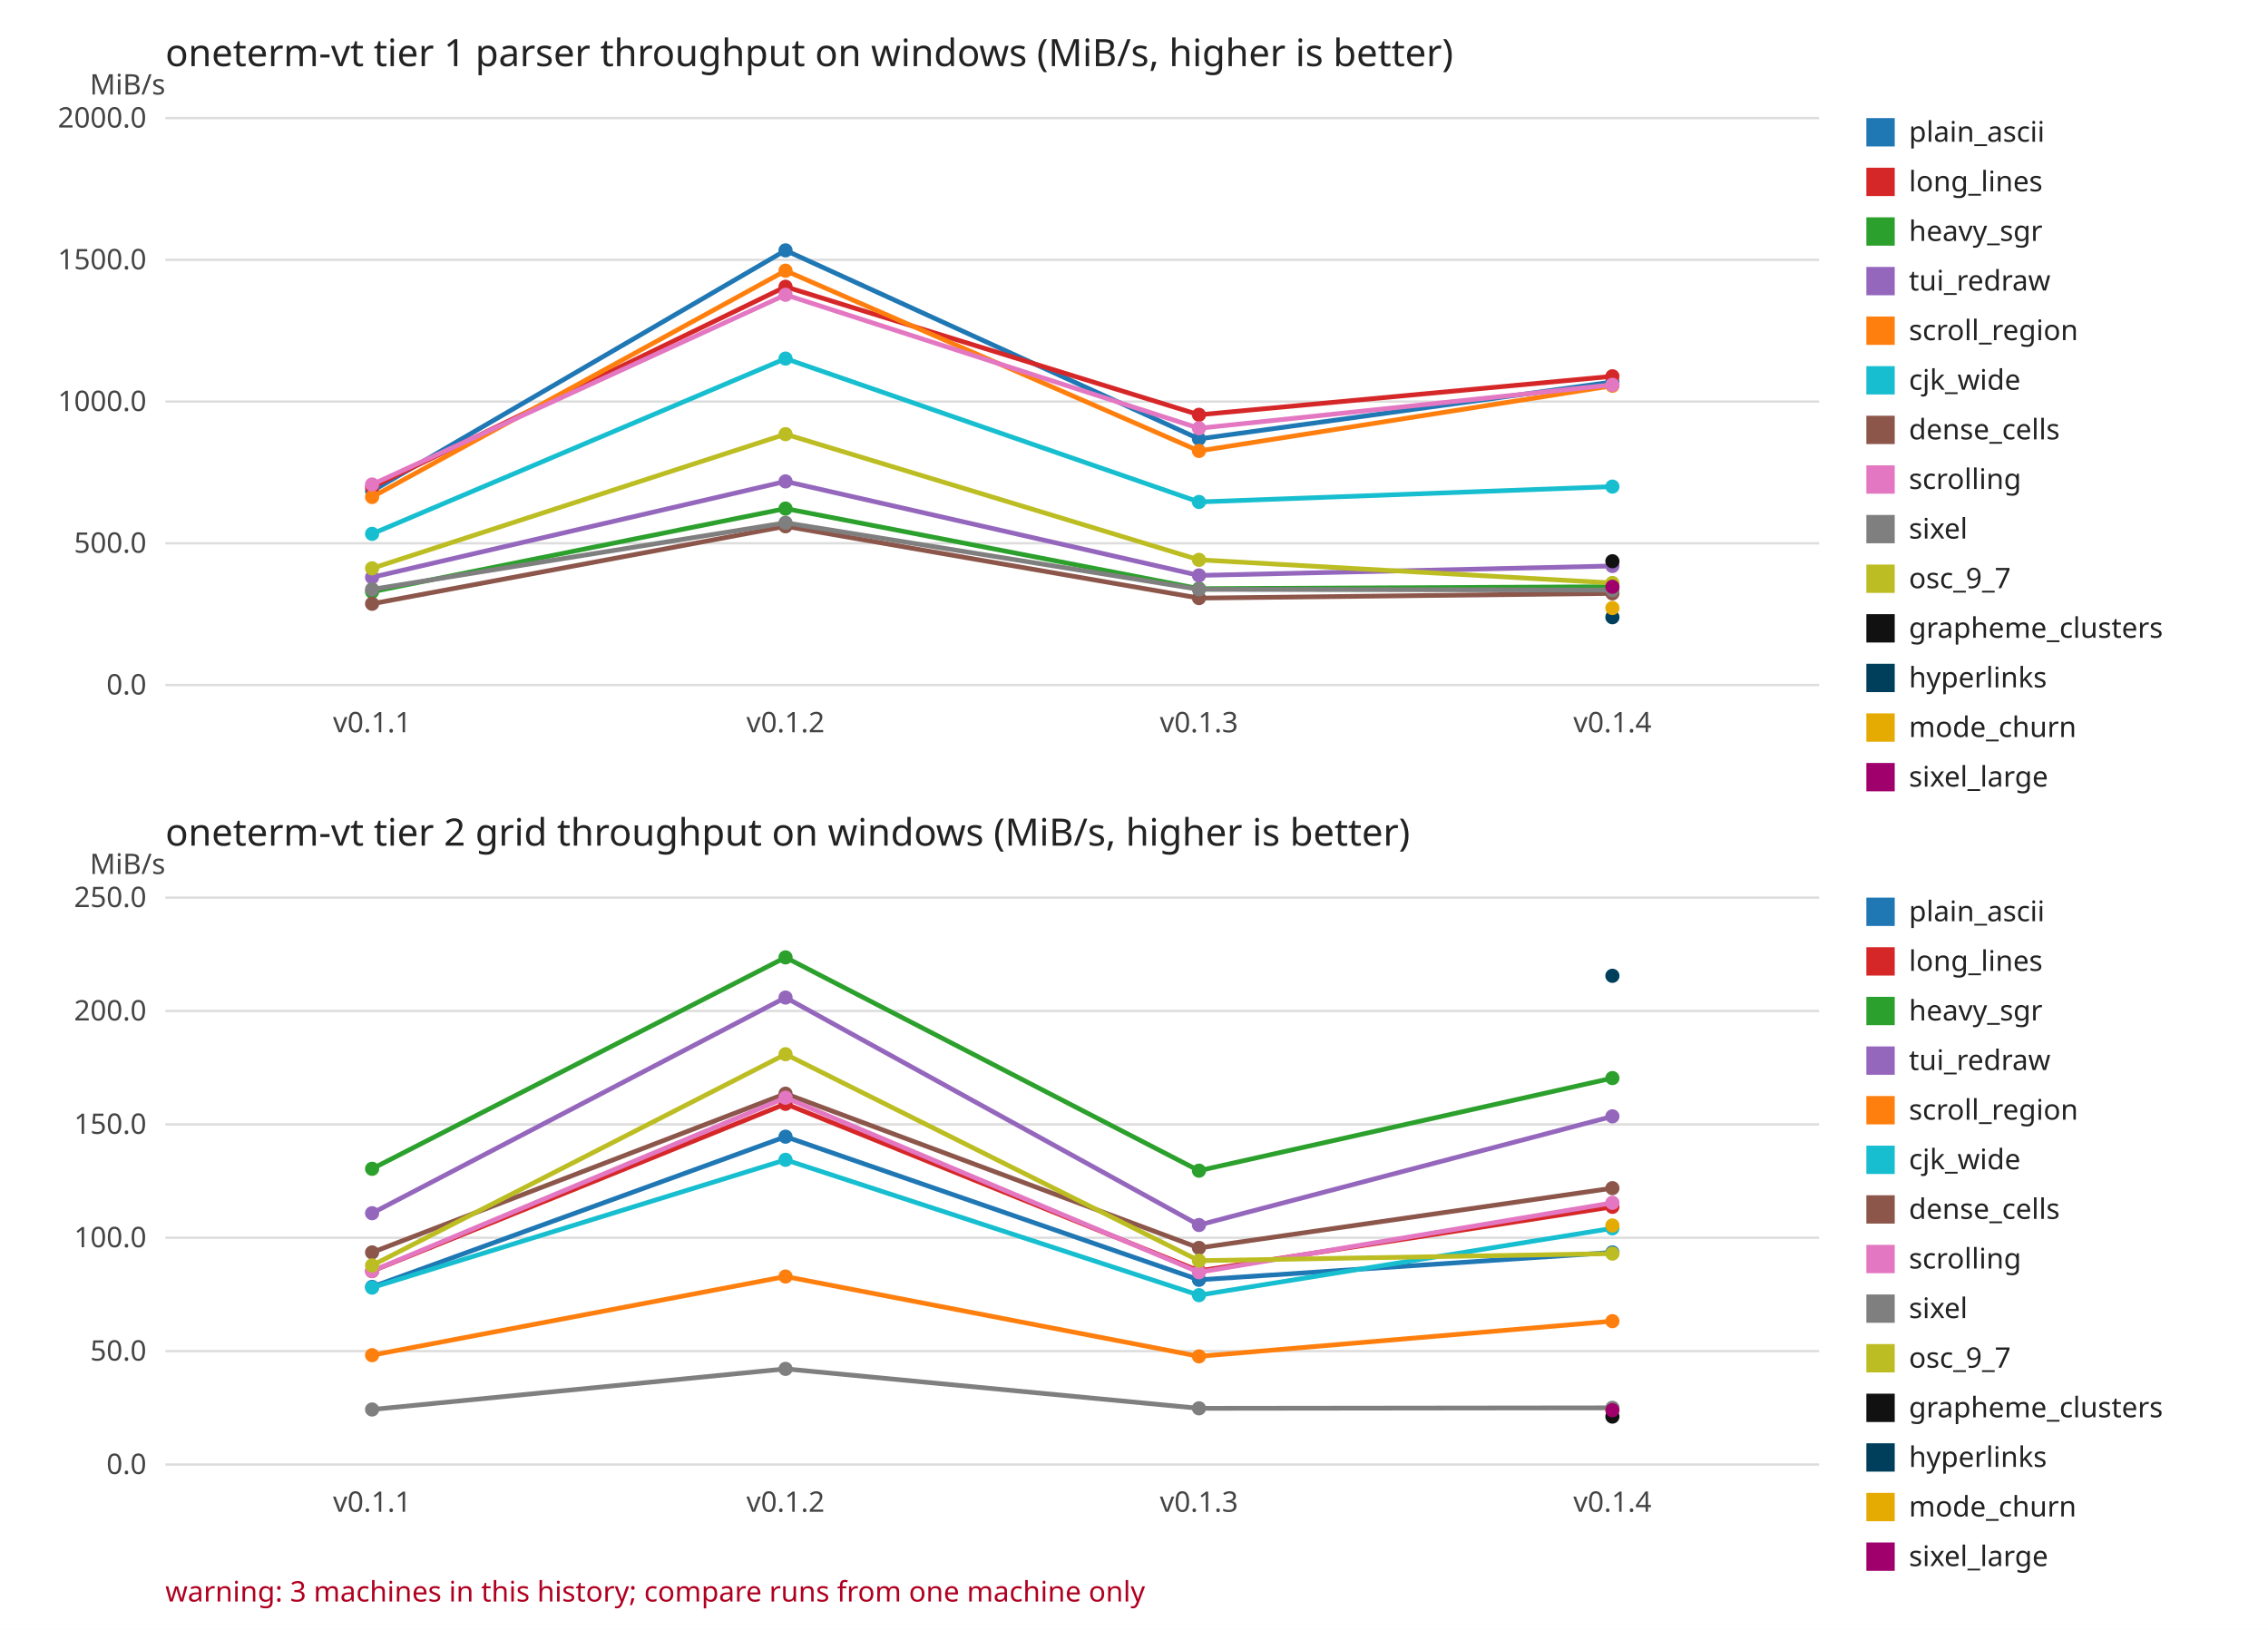
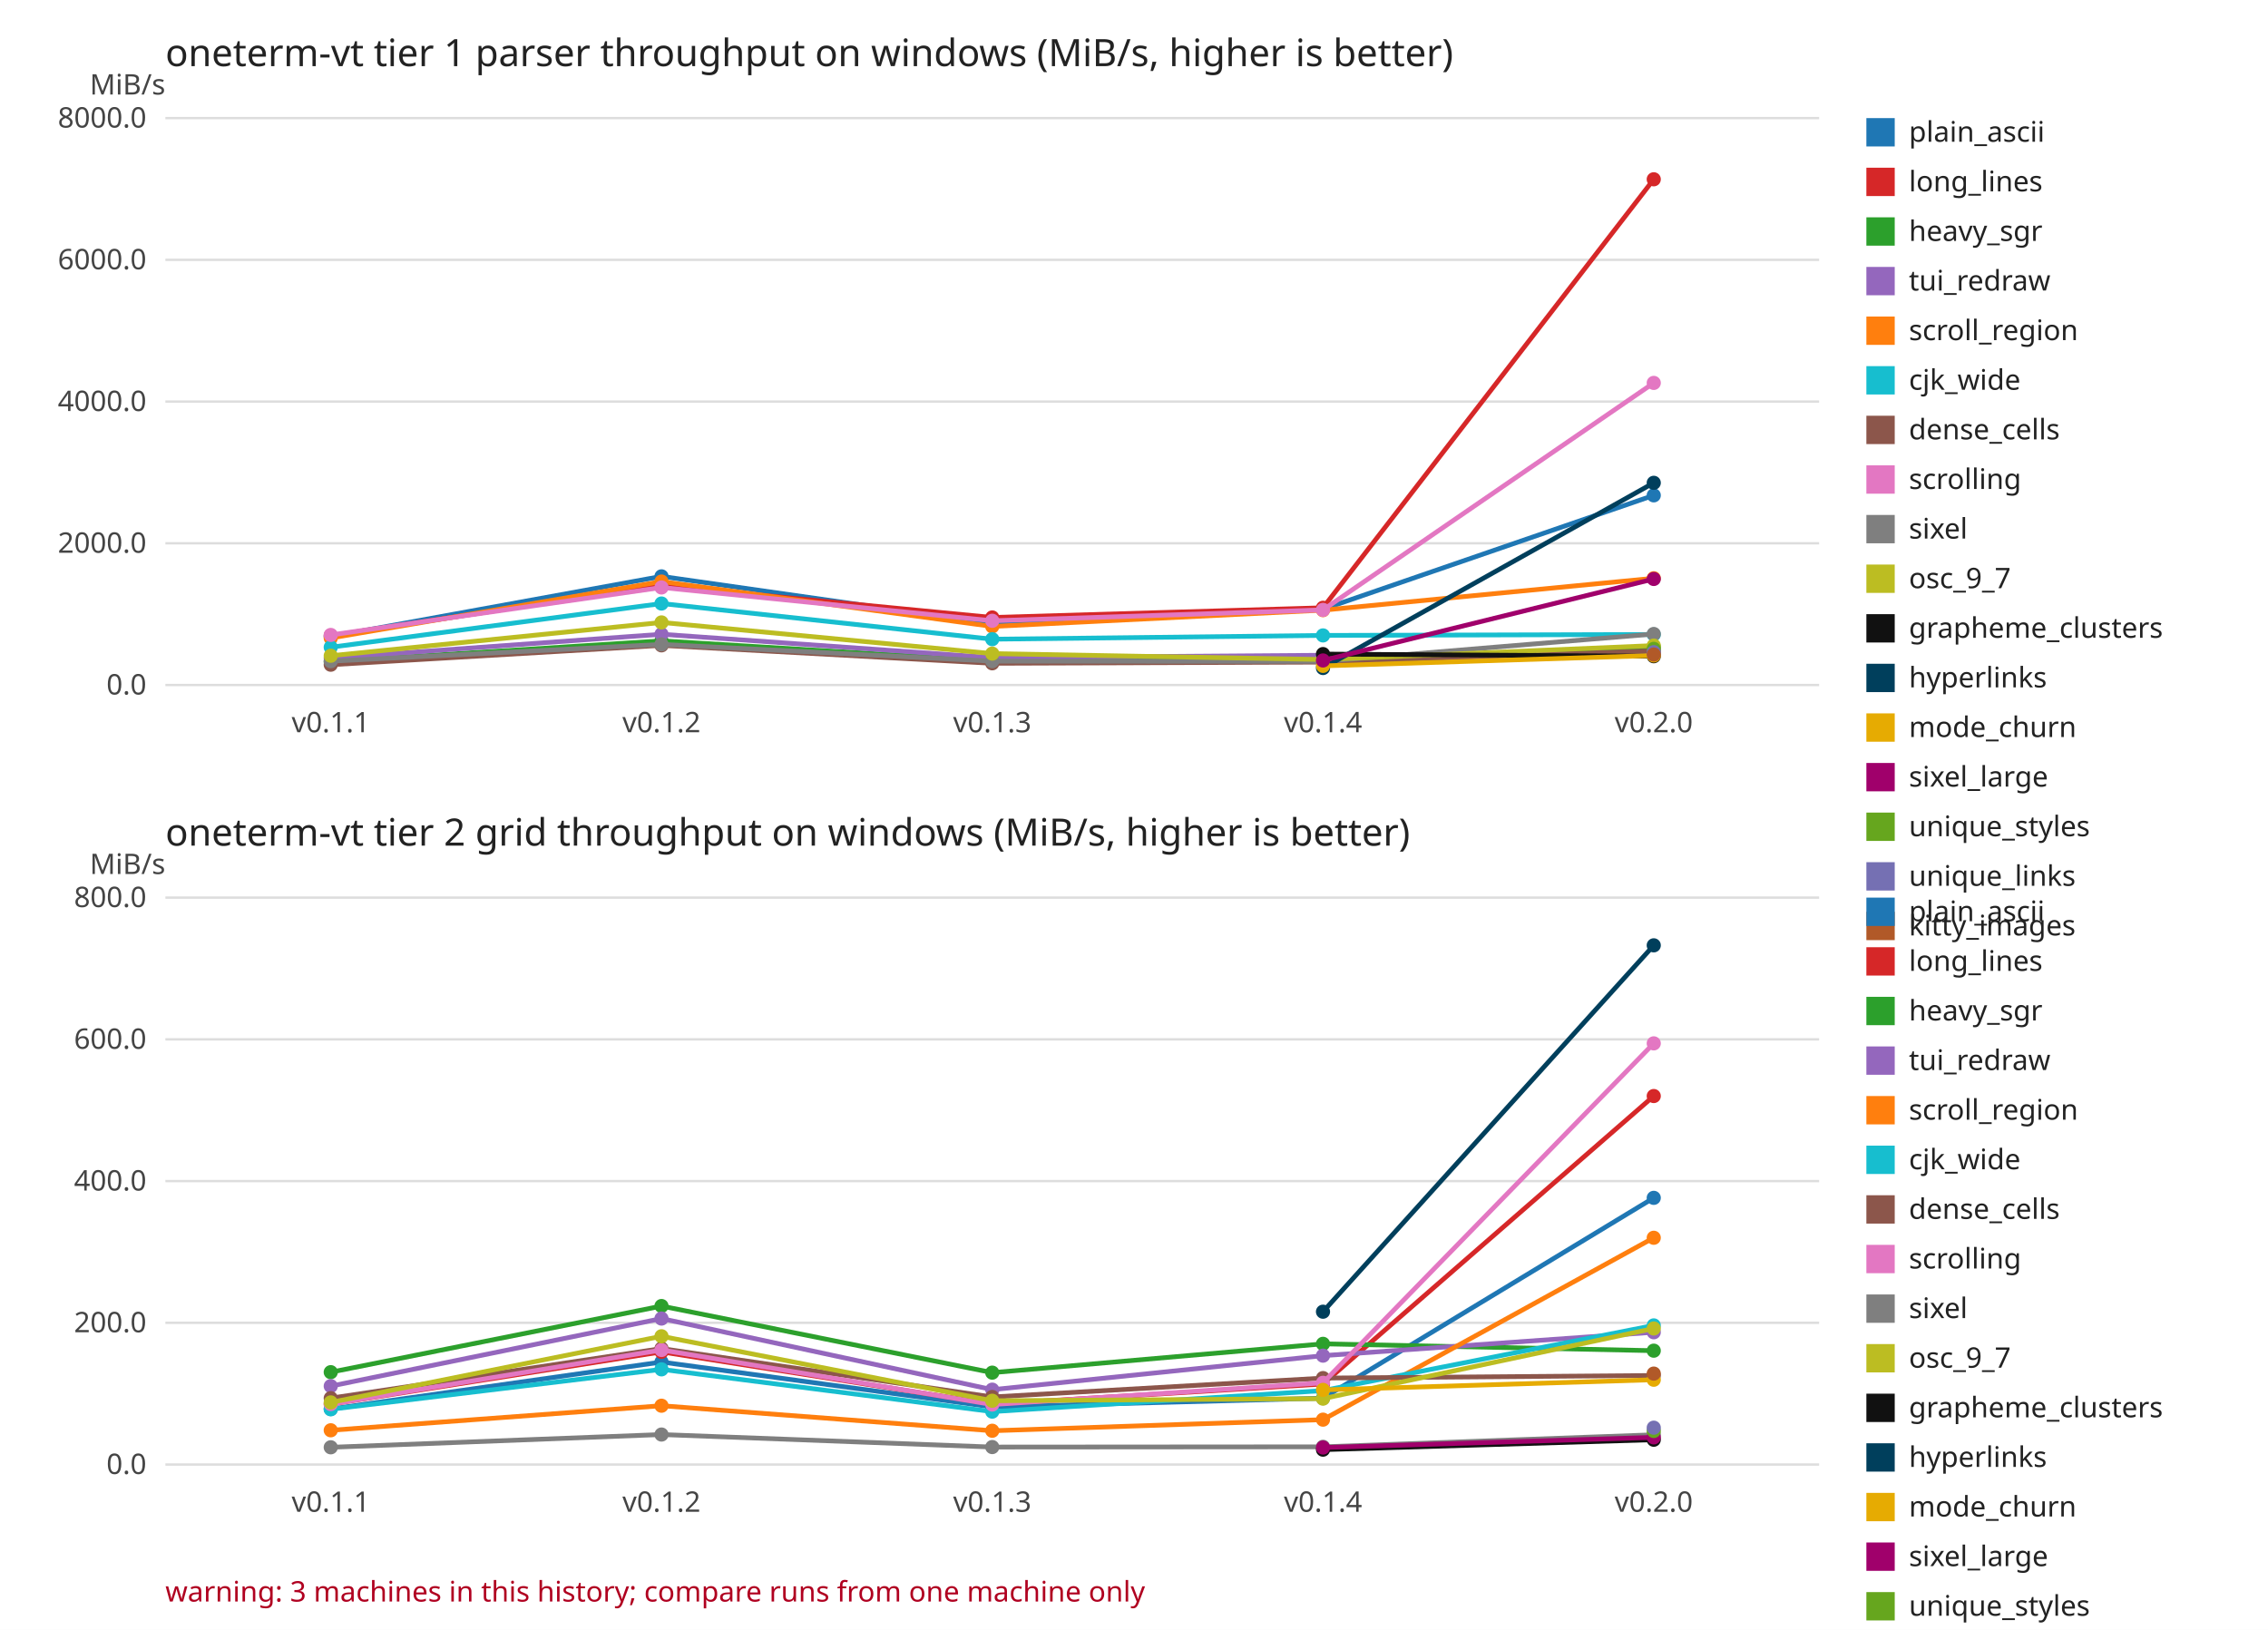
<svg xmlns="http://www.w3.org/2000/svg" width="960" height="690" viewBox="0 0 960 690" font-family="sans-serif" font-size="12">
  <rect width="960" height="690" fill="#ffffff" />
  <text x="70" y="28.0" font-size="16" fill="#222222">oneterm-vt tier 1 parser throughput on windows (MiB/s, higher is better)</text>
  <text x="70" y="40.0" text-anchor="end" fill="#444444">MiB/s</text>
  <line x1="70" y1="290.0" x2="770.0" y2="290.0" stroke="#dddddd" />
  <text x="62.0" y="294.0" text-anchor="end" fill="#444444">0.0</text>
  <line x1="70" y1="230.0" x2="770.0" y2="230.0" stroke="#dddddd" />
-   <text x="62.0" y="234.0" text-anchor="end" fill="#444444">500.0</text>
+   <text x="62.0" y="234.0" text-anchor="end" fill="#444444">2000.0</text>
  <line x1="70" y1="170.0" x2="770.0" y2="170.0" stroke="#dddddd" />
-   <text x="62.0" y="174.0" text-anchor="end" fill="#444444">1000.0</text>
+   <text x="62.0" y="174.0" text-anchor="end" fill="#444444">4000.0</text>
  <line x1="70" y1="110.0" x2="770.0" y2="110.0" stroke="#dddddd" />
-   <text x="62.0" y="114.0" text-anchor="end" fill="#444444">1500.0</text>
+   <text x="62.0" y="114.0" text-anchor="end" fill="#444444">6000.0</text>
  <line x1="70" y1="50.0" x2="770.0" y2="50.0" stroke="#dddddd" />
-   <text x="62.0" y="54.0" text-anchor="end" fill="#444444">2000.0</text>
-   <text x="157.5" y="310.0" text-anchor="middle" fill="#444444">v0.1.1</text>
-   <text x="332.5" y="310.0" text-anchor="middle" fill="#444444">v0.1.2</text>
-   <text x="507.5" y="310.0" text-anchor="middle" fill="#444444">v0.1.3</text>
-   <text x="682.5" y="310.0" text-anchor="middle" fill="#444444">v0.1.4</text>
-   <polyline points="157.5,207.9 332.5,106.0 507.5,185.8 682.5,161.7" fill="none" stroke="#1f77b4" stroke-width="2" />
-   <circle cx="157.5" cy="207.9" r="3" fill="#1f77b4" />
-   <circle cx="332.5" cy="106.0" r="3" fill="#1f77b4" />
-   <circle cx="507.5" cy="185.8" r="3" fill="#1f77b4" />
-   <circle cx="682.5" cy="161.7" r="3" fill="#1f77b4" />
-   <polyline points="157.5,206.2 332.5,121.4 507.5,175.6 682.5,159.3" fill="none" stroke="#d62728" stroke-width="2" />
-   <circle cx="157.5" cy="206.2" r="3" fill="#d62728" />
-   <circle cx="332.5" cy="121.4" r="3" fill="#d62728" />
-   <circle cx="507.5" cy="175.6" r="3" fill="#d62728" />
-   <circle cx="682.5" cy="159.3" r="3" fill="#d62728" />
-   <polyline points="157.5,250.5 332.5,215.3 507.5,249.2 682.5,248.4" fill="none" stroke="#2ca02c" stroke-width="2" />
-   <circle cx="157.5" cy="250.5" r="3" fill="#2ca02c" />
-   <circle cx="332.5" cy="215.3" r="3" fill="#2ca02c" />
-   <circle cx="507.5" cy="249.2" r="3" fill="#2ca02c" />
-   <circle cx="682.5" cy="248.4" r="3" fill="#2ca02c" />
-   <polyline points="157.5,244.4 332.5,203.8 507.5,243.6 682.5,239.6" fill="none" stroke="#9467bd" stroke-width="2" />
-   <circle cx="157.5" cy="244.4" r="3" fill="#9467bd" />
-   <circle cx="332.5" cy="203.8" r="3" fill="#9467bd" />
-   <circle cx="507.5" cy="243.6" r="3" fill="#9467bd" />
-   <circle cx="682.5" cy="239.6" r="3" fill="#9467bd" />
-   <polyline points="157.5,210.4 332.5,114.6 507.5,190.9 682.5,163.3" fill="none" stroke="#ff7f0e" stroke-width="2" />
-   <circle cx="157.5" cy="210.4" r="3" fill="#ff7f0e" />
-   <circle cx="332.5" cy="114.6" r="3" fill="#ff7f0e" />
-   <circle cx="507.5" cy="190.9" r="3" fill="#ff7f0e" />
-   <circle cx="682.5" cy="163.3" r="3" fill="#ff7f0e" />
-   <polyline points="157.5,226.0 332.5,151.8 507.5,212.5 682.5,206.0" fill="none" stroke="#17becf" stroke-width="2" />
-   <circle cx="157.5" cy="226.0" r="3" fill="#17becf" />
-   <circle cx="332.5" cy="151.8" r="3" fill="#17becf" />
-   <circle cx="507.5" cy="212.5" r="3" fill="#17becf" />
-   <circle cx="682.5" cy="206.0" r="3" fill="#17becf" />
-   <polyline points="157.5,255.6 332.5,222.8 507.5,253.2 682.5,251.2" fill="none" stroke="#8c564b" stroke-width="2" />
-   <circle cx="157.5" cy="255.6" r="3" fill="#8c564b" />
-   <circle cx="332.5" cy="222.8" r="3" fill="#8c564b" />
-   <circle cx="507.5" cy="253.2" r="3" fill="#8c564b" />
-   <circle cx="682.5" cy="251.2" r="3" fill="#8c564b" />
-   <polyline points="157.5,205.1 332.5,124.8 507.5,181.3 682.5,162.9" fill="none" stroke="#e377c2" stroke-width="2" />
-   <circle cx="157.5" cy="205.1" r="3" fill="#e377c2" />
-   <circle cx="332.5" cy="124.8" r="3" fill="#e377c2" />
-   <circle cx="507.5" cy="181.3" r="3" fill="#e377c2" />
-   <circle cx="682.5" cy="162.9" r="3" fill="#e377c2" />
-   <polyline points="157.5,249.5 332.5,221.3 507.5,249.5 682.5,249.8" fill="none" stroke="#7f7f7f" stroke-width="2" />
-   <circle cx="157.5" cy="249.5" r="3" fill="#7f7f7f" />
-   <circle cx="332.5" cy="221.3" r="3" fill="#7f7f7f" />
-   <circle cx="507.5" cy="249.5" r="3" fill="#7f7f7f" />
-   <circle cx="682.5" cy="249.8" r="3" fill="#7f7f7f" />
-   <polyline points="157.5,240.6 332.5,183.8 507.5,237.0 682.5,246.8" fill="none" stroke="#bcbd22" stroke-width="2" />
-   <circle cx="157.5" cy="240.6" r="3" fill="#bcbd22" />
-   <circle cx="332.5" cy="183.8" r="3" fill="#bcbd22" />
-   <circle cx="507.5" cy="237.0" r="3" fill="#bcbd22" />
-   <circle cx="682.5" cy="246.8" r="3" fill="#bcbd22" />
-   <circle cx="682.5" cy="237.6" r="3" fill="#111111" />
-   <circle cx="682.5" cy="261.3" r="3" fill="#003f5c" />
-   <circle cx="682.5" cy="257.4" r="3" fill="#e6ab02" />
-   <circle cx="682.5" cy="248.4" r="3" fill="#a0006b" />
+   <text x="62.0" y="54.0" text-anchor="end" fill="#444444">8000.0</text>
+   <text x="140.0" y="310.0" text-anchor="middle" fill="#444444">v0.1.1</text>
+   <text x="280.0" y="310.0" text-anchor="middle" fill="#444444">v0.1.2</text>
+   <text x="420.0" y="310.0" text-anchor="middle" fill="#444444">v0.1.3</text>
+   <text x="560.0" y="310.0" text-anchor="middle" fill="#444444">v0.1.4</text>
+   <text x="700.0" y="310.0" text-anchor="middle" fill="#444444">v0.2.0</text>
+   <polyline points="140.0,269.5 280.0,244.0 420.0,264.0 560.0,257.9 700.0,209.7" fill="none" stroke="#1f77b4" stroke-width="2" />
+   <circle cx="140.0" cy="269.5" r="3" fill="#1f77b4" />
+   <circle cx="280.0" cy="244.0" r="3" fill="#1f77b4" />
+   <circle cx="420.0" cy="264.0" r="3" fill="#1f77b4" />
+   <circle cx="560.0" cy="257.9" r="3" fill="#1f77b4" />
+   <circle cx="700.0" cy="209.7" r="3" fill="#1f77b4" />
+   <polyline points="140.0,269.1 280.0,247.9 420.0,261.4 560.0,257.3 700.0,75.9" fill="none" stroke="#d62728" stroke-width="2" />
+   <circle cx="140.0" cy="269.1" r="3" fill="#d62728" />
+   <circle cx="280.0" cy="247.9" r="3" fill="#d62728" />
+   <circle cx="420.0" cy="261.4" r="3" fill="#d62728" />
+   <circle cx="560.0" cy="257.3" r="3" fill="#d62728" />
+   <circle cx="700.0" cy="75.9" r="3" fill="#d62728" />
+   <polyline points="140.0,280.1 280.0,271.3 420.0,279.8 560.0,279.6 700.0,273.9" fill="none" stroke="#2ca02c" stroke-width="2" />
+   <circle cx="140.0" cy="280.1" r="3" fill="#2ca02c" />
+   <circle cx="280.0" cy="271.3" r="3" fill="#2ca02c" />
+   <circle cx="420.0" cy="279.8" r="3" fill="#2ca02c" />
+   <circle cx="560.0" cy="279.6" r="3" fill="#2ca02c" />
+   <circle cx="700.0" cy="273.9" r="3" fill="#2ca02c" />
+   <polyline points="140.0,278.6 280.0,268.5 420.0,278.4 560.0,277.4 700.0,276.7" fill="none" stroke="#9467bd" stroke-width="2" />
+   <circle cx="140.0" cy="278.6" r="3" fill="#9467bd" />
+   <circle cx="280.0" cy="268.5" r="3" fill="#9467bd" />
+   <circle cx="420.0" cy="278.4" r="3" fill="#9467bd" />
+   <circle cx="560.0" cy="277.4" r="3" fill="#9467bd" />
+   <circle cx="700.0" cy="276.7" r="3" fill="#9467bd" />
+   <polyline points="140.0,270.1 280.0,246.2 420.0,265.2 560.0,258.3 700.0,244.8" fill="none" stroke="#ff7f0e" stroke-width="2" />
+   <circle cx="140.0" cy="270.1" r="3" fill="#ff7f0e" />
+   <circle cx="280.0" cy="246.2" r="3" fill="#ff7f0e" />
+   <circle cx="420.0" cy="265.2" r="3" fill="#ff7f0e" />
+   <circle cx="560.0" cy="258.3" r="3" fill="#ff7f0e" />
+   <circle cx="700.0" cy="244.8" r="3" fill="#ff7f0e" />
+   <polyline points="140.0,274.0 280.0,255.5 420.0,270.6 560.0,269.0 700.0,268.6" fill="none" stroke="#17becf" stroke-width="2" />
+   <circle cx="140.0" cy="274.0" r="3" fill="#17becf" />
+   <circle cx="280.0" cy="255.5" r="3" fill="#17becf" />
+   <circle cx="420.0" cy="270.6" r="3" fill="#17becf" />
+   <circle cx="560.0" cy="269.0" r="3" fill="#17becf" />
+   <circle cx="700.0" cy="268.6" r="3" fill="#17becf" />
+   <polyline points="140.0,281.4 280.0,273.2 420.0,280.8 560.0,280.3 700.0,275.5" fill="none" stroke="#8c564b" stroke-width="2" />
+   <circle cx="140.0" cy="281.4" r="3" fill="#8c564b" />
+   <circle cx="280.0" cy="273.2" r="3" fill="#8c564b" />
+   <circle cx="420.0" cy="280.8" r="3" fill="#8c564b" />
+   <circle cx="560.0" cy="280.3" r="3" fill="#8c564b" />
+   <circle cx="700.0" cy="275.5" r="3" fill="#8c564b" />
+   <polyline points="140.0,268.8 280.0,248.7 420.0,262.8 560.0,258.2 700.0,162.1" fill="none" stroke="#e377c2" stroke-width="2" />
+   <circle cx="140.0" cy="268.8" r="3" fill="#e377c2" />
+   <circle cx="280.0" cy="248.7" r="3" fill="#e377c2" />
+   <circle cx="420.0" cy="262.8" r="3" fill="#e377c2" />
+   <circle cx="560.0" cy="258.2" r="3" fill="#e377c2" />
+   <circle cx="700.0" cy="162.1" r="3" fill="#e377c2" />
+   <polyline points="140.0,279.9 280.0,272.8 420.0,279.9 560.0,280.0 700.0,268.4" fill="none" stroke="#7f7f7f" stroke-width="2" />
+   <circle cx="140.0" cy="279.9" r="3" fill="#7f7f7f" />
+   <circle cx="280.0" cy="272.8" r="3" fill="#7f7f7f" />
+   <circle cx="420.0" cy="279.9" r="3" fill="#7f7f7f" />
+   <circle cx="560.0" cy="280.0" r="3" fill="#7f7f7f" />
+   <circle cx="700.0" cy="268.4" r="3" fill="#7f7f7f" />
+   <polyline points="140.0,277.6 280.0,263.5 420.0,276.7 560.0,279.2 700.0,273.3" fill="none" stroke="#bcbd22" stroke-width="2" />
+   <circle cx="140.0" cy="277.6" r="3" fill="#bcbd22" />
+   <circle cx="280.0" cy="263.5" r="3" fill="#bcbd22" />
+   <circle cx="420.0" cy="276.7" r="3" fill="#bcbd22" />
+   <circle cx="560.0" cy="279.2" r="3" fill="#bcbd22" />
+   <circle cx="700.0" cy="273.3" r="3" fill="#bcbd22" />
+   <polyline points="560.0,276.9 700.0,277.8" fill="none" stroke="#111111" stroke-width="2" />
+   <circle cx="560.0" cy="276.9" r="3" fill="#111111" />
+   <circle cx="700.0" cy="277.8" r="3" fill="#111111" />
+   <polyline points="560.0,282.8 700.0,204.4" fill="none" stroke="#003f5c" stroke-width="2" />
+   <circle cx="560.0" cy="282.8" r="3" fill="#003f5c" />
+   <circle cx="700.0" cy="204.4" r="3" fill="#003f5c" />
+   <polyline points="560.0,281.9 700.0,277.5" fill="none" stroke="#e6ab02" stroke-width="2" />
+   <circle cx="560.0" cy="281.9" r="3" fill="#e6ab02" />
+   <circle cx="700.0" cy="277.5" r="3" fill="#e6ab02" />
+   <polyline points="560.0,279.6 700.0,245.1" fill="none" stroke="#a0006b" stroke-width="2" />
+   <circle cx="560.0" cy="279.6" r="3" fill="#a0006b" />
+   <circle cx="700.0" cy="245.1" r="3" fill="#a0006b" />
+   <circle cx="700.0" cy="274.7" r="3" fill="#66a61e" />
+   <circle cx="700.0" cy="276.1" r="3" fill="#7570b3" />
+   <circle cx="700.0" cy="277.1" r="3" fill="#b15928" />
  <rect x="790.0" y="50.0" width="12" height="12" fill="#1f77b4" />
  <text x="808.0" y="60.0" fill="#222222">plain_ascii</text>
  <rect x="790.0" y="71.0" width="12" height="12" fill="#d62728" />
  <text x="808.0" y="81.0" fill="#222222">long_lines</text>
  <rect x="790.0" y="92.0" width="12" height="12" fill="#2ca02c" />
  <text x="808.0" y="102.0" fill="#222222">heavy_sgr</text>
  <rect x="790.0" y="113.0" width="12" height="12" fill="#9467bd" />
  <text x="808.0" y="123.0" fill="#222222">tui_redraw</text>
  <rect x="790.0" y="134.0" width="12" height="12" fill="#ff7f0e" />
  <text x="808.0" y="144.0" fill="#222222">scroll_region</text>
  <rect x="790.0" y="155.0" width="12" height="12" fill="#17becf" />
  <text x="808.0" y="165.0" fill="#222222">cjk_wide</text>
  <rect x="790.0" y="176.0" width="12" height="12" fill="#8c564b" />
  <text x="808.0" y="186.0" fill="#222222">dense_cells</text>
  <rect x="790.0" y="197.0" width="12" height="12" fill="#e377c2" />
  <text x="808.0" y="207.0" fill="#222222">scrolling</text>
  <rect x="790.0" y="218.0" width="12" height="12" fill="#7f7f7f" />
  <text x="808.0" y="228.0" fill="#222222">sixel</text>
  <rect x="790.0" y="239.0" width="12" height="12" fill="#bcbd22" />
  <text x="808.0" y="249.0" fill="#222222">osc_9_7</text>
  <rect x="790.0" y="260.0" width="12" height="12" fill="#111111" />
  <text x="808.0" y="270.0" fill="#222222">grapheme_clusters</text>
  <rect x="790.0" y="281.0" width="12" height="12" fill="#003f5c" />
  <text x="808.0" y="291.0" fill="#222222">hyperlinks</text>
  <rect x="790.0" y="302.0" width="12" height="12" fill="#e6ab02" />
  <text x="808.0" y="312.0" fill="#222222">mode_churn</text>
  <rect x="790.0" y="323.0" width="12" height="12" fill="#a0006b" />
  <text x="808.0" y="333.0" fill="#222222">sixel_large</text>
+   <rect x="790.0" y="344.0" width="12" height="12" fill="#66a61e" />
+   <text x="808.0" y="354.0" fill="#222222">unique_styles</text>
+   <rect x="790.0" y="365.0" width="12" height="12" fill="#7570b3" />
+   <text x="808.0" y="375.0" fill="#222222">unique_links</text>
+   <rect x="790.0" y="386.0" width="12" height="12" fill="#b15928" />
+   <text x="808.0" y="396.0" fill="#222222">kitty_images</text>
  <text x="70" y="358.0" font-size="16" fill="#222222">oneterm-vt tier 2 grid throughput on windows (MiB/s, higher is better)</text>
  <text x="70" y="370.0" text-anchor="end" fill="#444444">MiB/s</text>
  <line x1="70" y1="620.0" x2="770.0" y2="620.0" stroke="#dddddd" />
  <text x="62.0" y="624.0" text-anchor="end" fill="#444444">0.0</text>
-   <line x1="70" y1="572.0" x2="770.0" y2="572.0" stroke="#dddddd" />
-   <text x="62.0" y="576.0" text-anchor="end" fill="#444444">50.0</text>
-   <line x1="70" y1="524.0" x2="770.0" y2="524.0" stroke="#dddddd" />
-   <text x="62.0" y="528.0" text-anchor="end" fill="#444444">100.0</text>
-   <line x1="70" y1="476.0" x2="770.0" y2="476.0" stroke="#dddddd" />
-   <text x="62.0" y="480.0" text-anchor="end" fill="#444444">150.0</text>
-   <line x1="70" y1="428.0" x2="770.0" y2="428.0" stroke="#dddddd" />
-   <text x="62.0" y="432.0" text-anchor="end" fill="#444444">200.0</text>
+   <line x1="70" y1="560.0" x2="770.0" y2="560.0" stroke="#dddddd" />
+   <text x="62.0" y="564.0" text-anchor="end" fill="#444444">200.0</text>
+   <line x1="70" y1="500.0" x2="770.0" y2="500.0" stroke="#dddddd" />
+   <text x="62.0" y="504.0" text-anchor="end" fill="#444444">400.0</text>
+   <line x1="70" y1="440.0" x2="770.0" y2="440.0" stroke="#dddddd" />
+   <text x="62.0" y="444.0" text-anchor="end" fill="#444444">600.0</text>
  <line x1="70" y1="380.0" x2="770.0" y2="380.0" stroke="#dddddd" />
-   <text x="62.0" y="384.0" text-anchor="end" fill="#444444">250.0</text>
-   <text x="157.5" y="640.0" text-anchor="middle" fill="#444444">v0.1.1</text>
-   <text x="332.5" y="640.0" text-anchor="middle" fill="#444444">v0.1.2</text>
-   <text x="507.5" y="640.0" text-anchor="middle" fill="#444444">v0.1.3</text>
-   <text x="682.5" y="640.0" text-anchor="middle" fill="#444444">v0.1.4</text>
-   <polyline points="157.5,544.8 332.5,481.2 507.5,541.8 682.5,530.2" fill="none" stroke="#1f77b4" stroke-width="2" />
-   <circle cx="157.5" cy="544.8" r="3" fill="#1f77b4" />
-   <circle cx="332.5" cy="481.2" r="3" fill="#1f77b4" />
-   <circle cx="507.5" cy="541.8" r="3" fill="#1f77b4" />
-   <circle cx="682.5" cy="530.2" r="3" fill="#1f77b4" />
-   <polyline points="157.5,538.1 332.5,467.3 507.5,538.0 682.5,510.9" fill="none" stroke="#d62728" stroke-width="2" />
-   <circle cx="157.5" cy="538.1" r="3" fill="#d62728" />
-   <circle cx="332.5" cy="467.3" r="3" fill="#d62728" />
-   <circle cx="507.5" cy="538.0" r="3" fill="#d62728" />
-   <circle cx="682.5" cy="510.9" r="3" fill="#d62728" />
-   <polyline points="157.5,494.8 332.5,405.3 507.5,495.6 682.5,456.4" fill="none" stroke="#2ca02c" stroke-width="2" />
-   <circle cx="157.5" cy="494.8" r="3" fill="#2ca02c" />
-   <circle cx="332.5" cy="405.3" r="3" fill="#2ca02c" />
-   <circle cx="507.5" cy="495.6" r="3" fill="#2ca02c" />
-   <circle cx="682.5" cy="456.4" r="3" fill="#2ca02c" />
-   <polyline points="157.5,513.6 332.5,422.3 507.5,518.6 682.5,472.6" fill="none" stroke="#9467bd" stroke-width="2" />
-   <circle cx="157.5" cy="513.6" r="3" fill="#9467bd" />
-   <circle cx="332.5" cy="422.3" r="3" fill="#9467bd" />
-   <circle cx="507.5" cy="518.6" r="3" fill="#9467bd" />
-   <circle cx="682.5" cy="472.6" r="3" fill="#9467bd" />
-   <polyline points="157.5,573.7 332.5,540.4 507.5,574.2 682.5,559.3" fill="none" stroke="#ff7f0e" stroke-width="2" />
-   <circle cx="157.5" cy="573.7" r="3" fill="#ff7f0e" />
-   <circle cx="332.5" cy="540.4" r="3" fill="#ff7f0e" />
-   <circle cx="507.5" cy="574.2" r="3" fill="#ff7f0e" />
-   <circle cx="682.5" cy="559.3" r="3" fill="#ff7f0e" />
-   <polyline points="157.5,545.1 332.5,491.0 507.5,548.3 682.5,520.0" fill="none" stroke="#17becf" stroke-width="2" />
-   <circle cx="157.5" cy="545.1" r="3" fill="#17becf" />
-   <circle cx="332.5" cy="491.0" r="3" fill="#17becf" />
-   <circle cx="507.5" cy="548.3" r="3" fill="#17becf" />
-   <circle cx="682.5" cy="520.0" r="3" fill="#17becf" />
-   <polyline points="157.5,530.2 332.5,463.0 507.5,528.3 682.5,503.0" fill="none" stroke="#8c564b" stroke-width="2" />
-   <circle cx="157.5" cy="530.2" r="3" fill="#8c564b" />
-   <circle cx="332.5" cy="463.0" r="3" fill="#8c564b" />
-   <circle cx="507.5" cy="528.3" r="3" fill="#8c564b" />
-   <circle cx="682.5" cy="503.0" r="3" fill="#8c564b" />
-   <polyline points="157.5,538.1 332.5,464.7 507.5,538.6 682.5,509.2" fill="none" stroke="#e377c2" stroke-width="2" />
-   <circle cx="157.5" cy="538.1" r="3" fill="#e377c2" />
-   <circle cx="332.5" cy="464.7" r="3" fill="#e377c2" />
-   <circle cx="507.5" cy="538.6" r="3" fill="#e377c2" />
-   <circle cx="682.5" cy="509.2" r="3" fill="#e377c2" />
-   <polyline points="157.5,596.7 332.5,579.5 507.5,596.2 682.5,596.0" fill="none" stroke="#7f7f7f" stroke-width="2" />
-   <circle cx="157.5" cy="596.7" r="3" fill="#7f7f7f" />
-   <circle cx="332.5" cy="579.5" r="3" fill="#7f7f7f" />
-   <circle cx="507.5" cy="596.2" r="3" fill="#7f7f7f" />
-   <circle cx="682.5" cy="596.0" r="3" fill="#7f7f7f" />
-   <polyline points="157.5,535.7 332.5,446.3 507.5,533.7 682.5,530.7" fill="none" stroke="#bcbd22" stroke-width="2" />
-   <circle cx="157.5" cy="535.7" r="3" fill="#bcbd22" />
-   <circle cx="332.5" cy="446.3" r="3" fill="#bcbd22" />
-   <circle cx="507.5" cy="533.7" r="3" fill="#bcbd22" />
-   <circle cx="682.5" cy="530.7" r="3" fill="#bcbd22" />
-   <circle cx="682.5" cy="599.7" r="3" fill="#111111" />
-   <circle cx="682.5" cy="413.1" r="3" fill="#003f5c" />
-   <circle cx="682.5" cy="518.8" r="3" fill="#e6ab02" />
-   <circle cx="682.5" cy="597.0" r="3" fill="#a0006b" />
+   <text x="62.0" y="384.0" text-anchor="end" fill="#444444">800.0</text>
+   <text x="140.0" y="640.0" text-anchor="middle" fill="#444444">v0.1.1</text>
+   <text x="280.0" y="640.0" text-anchor="middle" fill="#444444">v0.1.2</text>
+   <text x="420.0" y="640.0" text-anchor="middle" fill="#444444">v0.1.3</text>
+   <text x="560.0" y="640.0" text-anchor="middle" fill="#444444">v0.1.4</text>
+   <text x="700.0" y="640.0" text-anchor="middle" fill="#444444">v0.2.0</text>
+   <polyline points="140.0,596.5 280.0,576.6 420.0,595.6 560.0,591.9 700.0,507.1" fill="none" stroke="#1f77b4" stroke-width="2" />
+   <circle cx="140.0" cy="596.5" r="3" fill="#1f77b4" />
+   <circle cx="280.0" cy="576.6" r="3" fill="#1f77b4" />
+   <circle cx="420.0" cy="595.6" r="3" fill="#1f77b4" />
+   <circle cx="560.0" cy="591.9" r="3" fill="#1f77b4" />
+   <circle cx="700.0" cy="507.1" r="3" fill="#1f77b4" />
+   <polyline points="140.0,594.4 280.0,572.3 420.0,594.4 560.0,585.9 700.0,464.0" fill="none" stroke="#d62728" stroke-width="2" />
+   <circle cx="140.0" cy="594.4" r="3" fill="#d62728" />
+   <circle cx="280.0" cy="572.3" r="3" fill="#d62728" />
+   <circle cx="420.0" cy="594.4" r="3" fill="#d62728" />
+   <circle cx="560.0" cy="585.9" r="3" fill="#d62728" />
+   <circle cx="700.0" cy="464.0" r="3" fill="#d62728" />
+   <polyline points="140.0,580.9 280.0,552.9 420.0,581.1 560.0,568.9 700.0,571.8" fill="none" stroke="#2ca02c" stroke-width="2" />
+   <circle cx="140.0" cy="580.9" r="3" fill="#2ca02c" />
+   <circle cx="280.0" cy="552.9" r="3" fill="#2ca02c" />
+   <circle cx="420.0" cy="581.1" r="3" fill="#2ca02c" />
+   <circle cx="560.0" cy="568.9" r="3" fill="#2ca02c" />
+   <circle cx="700.0" cy="571.8" r="3" fill="#2ca02c" />
+   <polyline points="140.0,586.8 280.0,558.2 420.0,588.3 560.0,573.9 700.0,564.0" fill="none" stroke="#9467bd" stroke-width="2" />
+   <circle cx="140.0" cy="586.8" r="3" fill="#9467bd" />
+   <circle cx="280.0" cy="558.2" r="3" fill="#9467bd" />
+   <circle cx="420.0" cy="588.3" r="3" fill="#9467bd" />
+   <circle cx="560.0" cy="573.9" r="3" fill="#9467bd" />
+   <circle cx="700.0" cy="564.0" r="3" fill="#9467bd" />
+   <polyline points="140.0,605.5 280.0,595.1 420.0,605.7 560.0,601.0 700.0,524.0" fill="none" stroke="#ff7f0e" stroke-width="2" />
+   <circle cx="140.0" cy="605.5" r="3" fill="#ff7f0e" />
+   <circle cx="280.0" cy="595.1" r="3" fill="#ff7f0e" />
+   <circle cx="420.0" cy="605.7" r="3" fill="#ff7f0e" />
+   <circle cx="560.0" cy="601.0" r="3" fill="#ff7f0e" />
+   <circle cx="700.0" cy="524.0" r="3" fill="#ff7f0e" />
+   <polyline points="140.0,596.6 280.0,579.7 420.0,597.6 560.0,588.7 700.0,561.1" fill="none" stroke="#17becf" stroke-width="2" />
+   <circle cx="140.0" cy="596.6" r="3" fill="#17becf" />
+   <circle cx="280.0" cy="579.7" r="3" fill="#17becf" />
+   <circle cx="420.0" cy="597.6" r="3" fill="#17becf" />
+   <circle cx="560.0" cy="588.7" r="3" fill="#17becf" />
+   <circle cx="700.0" cy="561.1" r="3" fill="#17becf" />
+   <polyline points="140.0,591.9 280.0,570.9 420.0,591.4 560.0,583.4 700.0,582.3" fill="none" stroke="#8c564b" stroke-width="2" />
+   <circle cx="140.0" cy="591.9" r="3" fill="#8c564b" />
+   <circle cx="280.0" cy="570.9" r="3" fill="#8c564b" />
+   <circle cx="420.0" cy="591.4" r="3" fill="#8c564b" />
+   <circle cx="560.0" cy="583.4" r="3" fill="#8c564b" />
+   <circle cx="700.0" cy="582.3" r="3" fill="#8c564b" />
+   <polyline points="140.0,594.4 280.0,571.5 420.0,594.6 560.0,585.4 700.0,441.7" fill="none" stroke="#e377c2" stroke-width="2" />
+   <circle cx="140.0" cy="594.4" r="3" fill="#e377c2" />
+   <circle cx="280.0" cy="571.5" r="3" fill="#e377c2" />
+   <circle cx="420.0" cy="594.6" r="3" fill="#e377c2" />
+   <circle cx="560.0" cy="585.4" r="3" fill="#e377c2" />
+   <circle cx="700.0" cy="441.7" r="3" fill="#e377c2" />
+   <polyline points="140.0,612.7 280.0,607.3 420.0,612.6 560.0,612.5 700.0,607.4" fill="none" stroke="#7f7f7f" stroke-width="2" />
+   <circle cx="140.0" cy="612.7" r="3" fill="#7f7f7f" />
+   <circle cx="280.0" cy="607.3" r="3" fill="#7f7f7f" />
+   <circle cx="420.0" cy="612.6" r="3" fill="#7f7f7f" />
+   <circle cx="560.0" cy="612.5" r="3" fill="#7f7f7f" />
+   <circle cx="700.0" cy="607.4" r="3" fill="#7f7f7f" />
+   <polyline points="140.0,593.7 280.0,565.7 420.0,593.0 560.0,592.1 700.0,562.4" fill="none" stroke="#bcbd22" stroke-width="2" />
+   <circle cx="140.0" cy="593.7" r="3" fill="#bcbd22" />
+   <circle cx="280.0" cy="565.7" r="3" fill="#bcbd22" />
+   <circle cx="420.0" cy="593.0" r="3" fill="#bcbd22" />
+   <circle cx="560.0" cy="592.1" r="3" fill="#bcbd22" />
+   <circle cx="700.0" cy="562.4" r="3" fill="#bcbd22" />
+   <polyline points="560.0,613.7 700.0,609.5" fill="none" stroke="#111111" stroke-width="2" />
+   <circle cx="560.0" cy="613.7" r="3" fill="#111111" />
+   <circle cx="700.0" cy="609.5" r="3" fill="#111111" />
+   <polyline points="560.0,555.3 700.0,400.2" fill="none" stroke="#003f5c" stroke-width="2" />
+   <circle cx="560.0" cy="555.3" r="3" fill="#003f5c" />
+   <circle cx="700.0" cy="400.2" r="3" fill="#003f5c" />
+   <polyline points="560.0,588.4 700.0,584.1" fill="none" stroke="#e6ab02" stroke-width="2" />
+   <circle cx="560.0" cy="588.4" r="3" fill="#e6ab02" />
+   <circle cx="700.0" cy="584.1" r="3" fill="#e6ab02" />
+   <polyline points="560.0,612.8 700.0,608.5" fill="none" stroke="#a0006b" stroke-width="2" />
+   <circle cx="560.0" cy="612.8" r="3" fill="#a0006b" />
+   <circle cx="700.0" cy="608.5" r="3" fill="#a0006b" />
+   <circle cx="700.0" cy="605.8" r="3" fill="#66a61e" />
+   <circle cx="700.0" cy="604.4" r="3" fill="#7570b3" />
+   <circle cx="700.0" cy="581.5" r="3" fill="#b15928" />
  <rect x="790.0" y="380.0" width="12" height="12" fill="#1f77b4" />
  <text x="808.0" y="390.0" fill="#222222">plain_ascii</text>
  <rect x="790.0" y="401.0" width="12" height="12" fill="#d62728" />
  <text x="808.0" y="411.0" fill="#222222">long_lines</text>
  <rect x="790.0" y="422.0" width="12" height="12" fill="#2ca02c" />
  <text x="808.0" y="432.0" fill="#222222">heavy_sgr</text>
  <rect x="790.0" y="443.0" width="12" height="12" fill="#9467bd" />
  <text x="808.0" y="453.0" fill="#222222">tui_redraw</text>
  <rect x="790.0" y="464.0" width="12" height="12" fill="#ff7f0e" />
  <text x="808.0" y="474.0" fill="#222222">scroll_region</text>
  <rect x="790.0" y="485.0" width="12" height="12" fill="#17becf" />
  <text x="808.0" y="495.0" fill="#222222">cjk_wide</text>
  <rect x="790.0" y="506.0" width="12" height="12" fill="#8c564b" />
  <text x="808.0" y="516.0" fill="#222222">dense_cells</text>
  <rect x="790.0" y="527.0" width="12" height="12" fill="#e377c2" />
  <text x="808.0" y="537.0" fill="#222222">scrolling</text>
  <rect x="790.0" y="548.0" width="12" height="12" fill="#7f7f7f" />
  <text x="808.0" y="558.0" fill="#222222">sixel</text>
  <rect x="790.0" y="569.0" width="12" height="12" fill="#bcbd22" />
  <text x="808.0" y="579.0" fill="#222222">osc_9_7</text>
  <rect x="790.0" y="590.0" width="12" height="12" fill="#111111" />
  <text x="808.0" y="600.0" fill="#222222">grapheme_clusters</text>
  <rect x="790.0" y="611.0" width="12" height="12" fill="#003f5c" />
  <text x="808.0" y="621.0" fill="#222222">hyperlinks</text>
  <rect x="790.0" y="632.0" width="12" height="12" fill="#e6ab02" />
  <text x="808.0" y="642.0" fill="#222222">mode_churn</text>
  <rect x="790.0" y="653.0" width="12" height="12" fill="#a0006b" />
  <text x="808.0" y="663.0" fill="#222222">sixel_large</text>
+   <rect x="790.0" y="674.0" width="12" height="12" fill="#66a61e" />
+   <text x="808.0" y="684.0" fill="#222222">unique_styles</text>
+   <rect x="790.0" y="695.0" width="12" height="12" fill="#7570b3" />
+   <text x="808.0" y="705.0" fill="#222222">unique_links</text>
+   <rect x="790.0" y="716.0" width="12" height="12" fill="#b15928" />
+   <text x="808.0" y="726.0" fill="#222222">kitty_images</text>
  <text x="70" y="678.0" fill="#b00020">warning: 3 machines in this history; compare runs from one machine only</text>
</svg>
